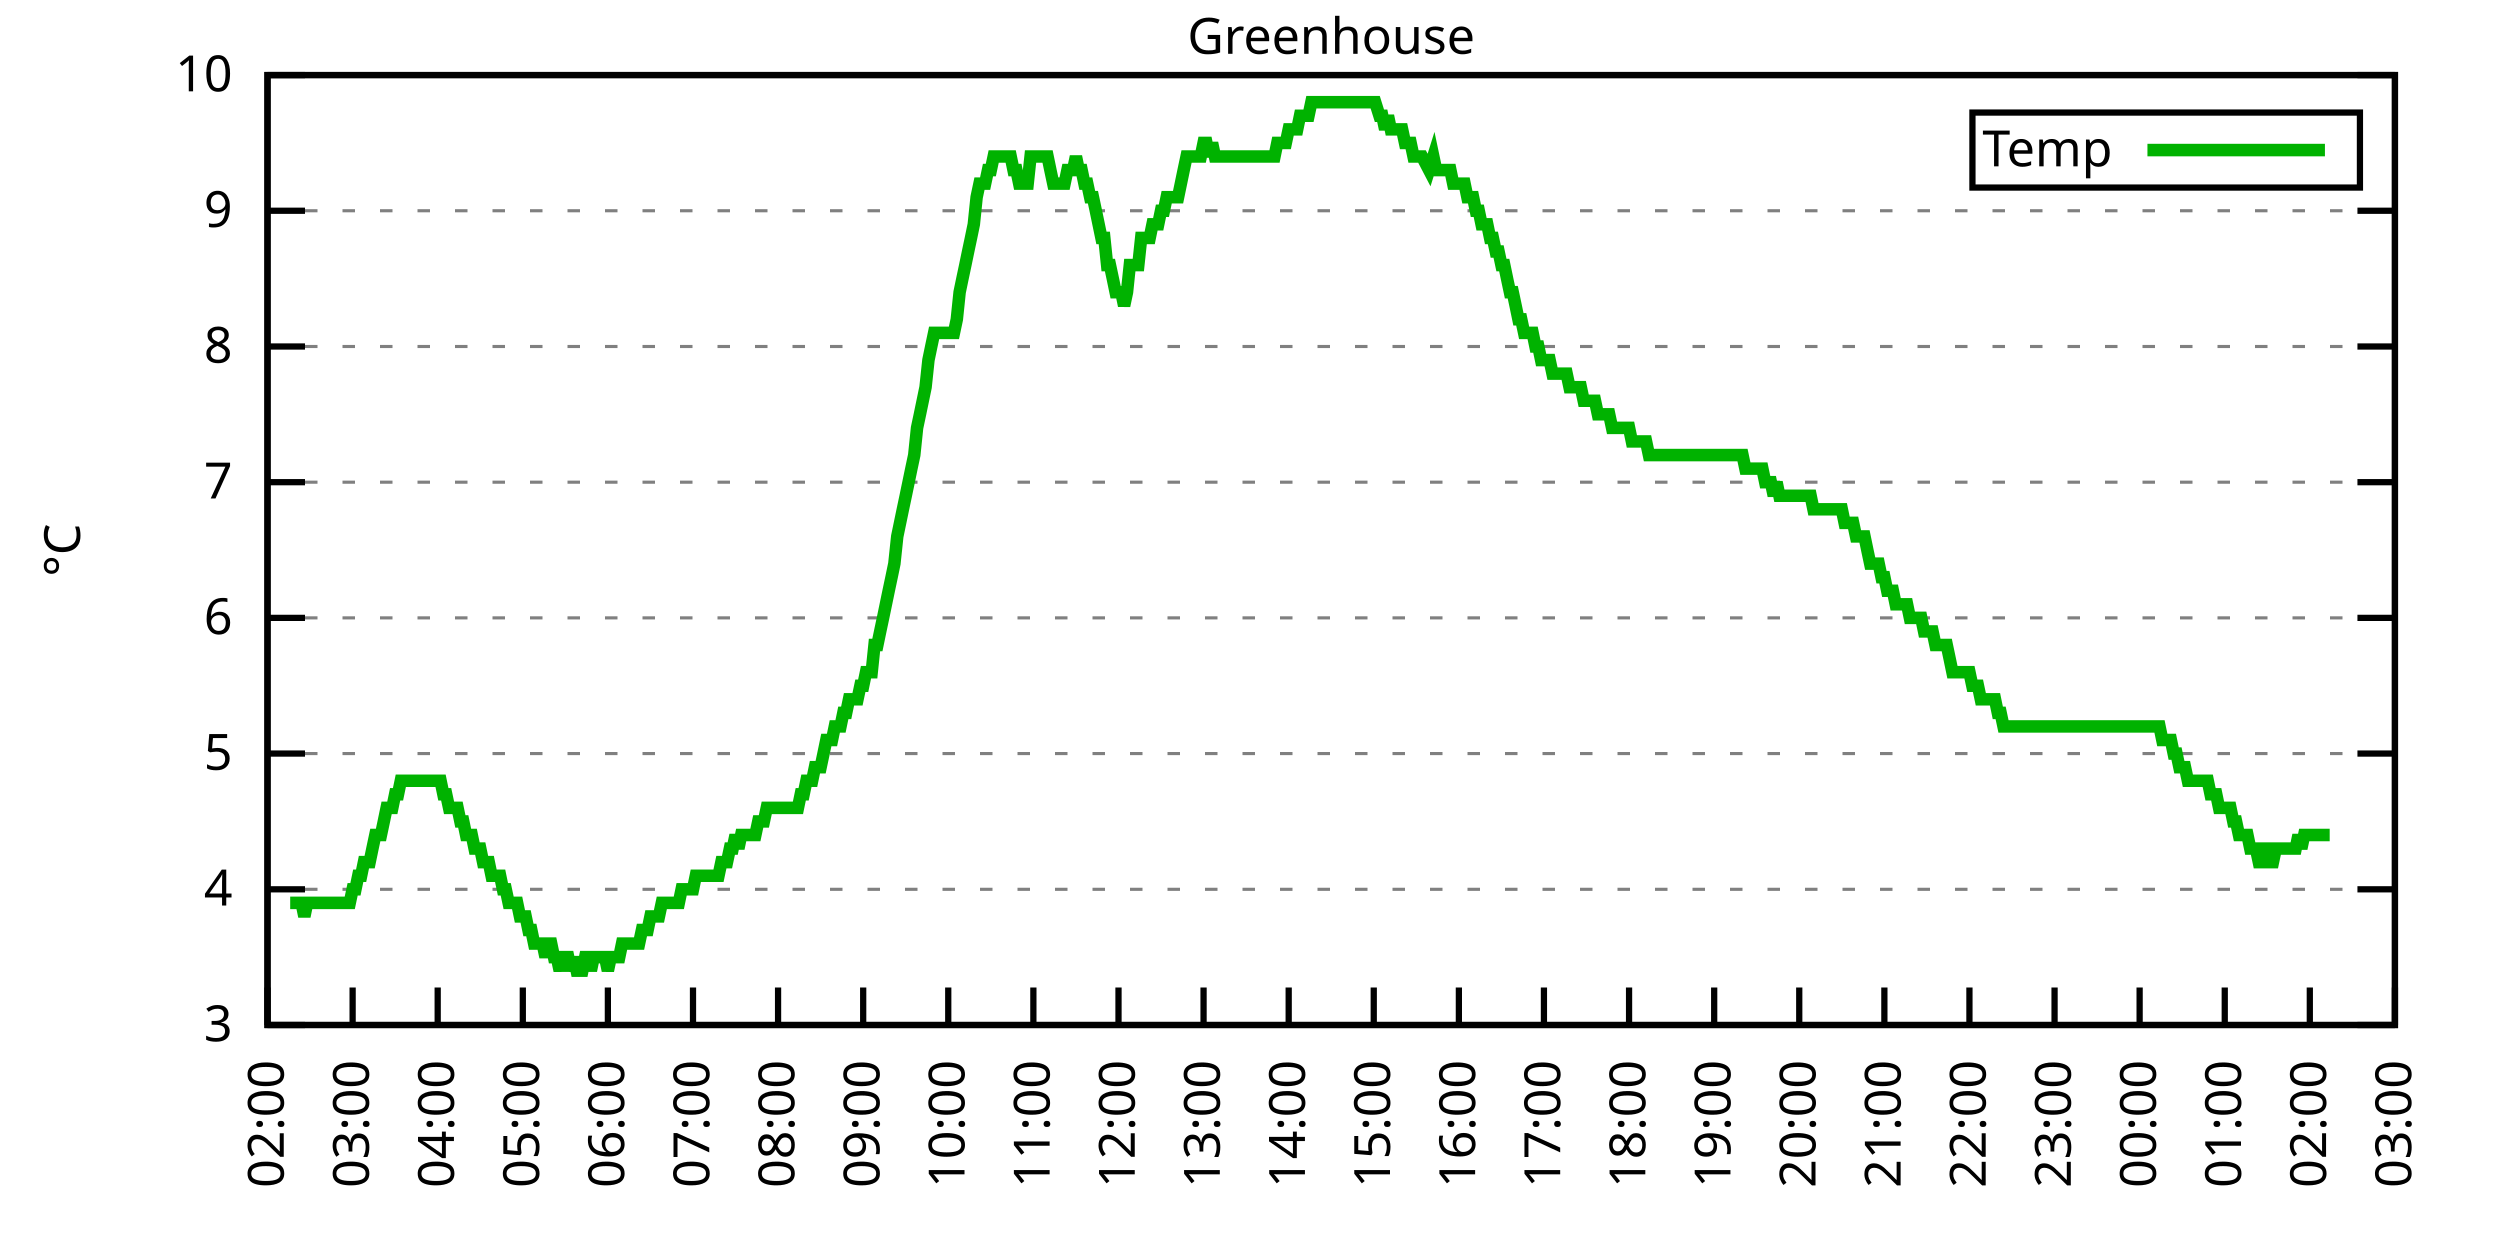
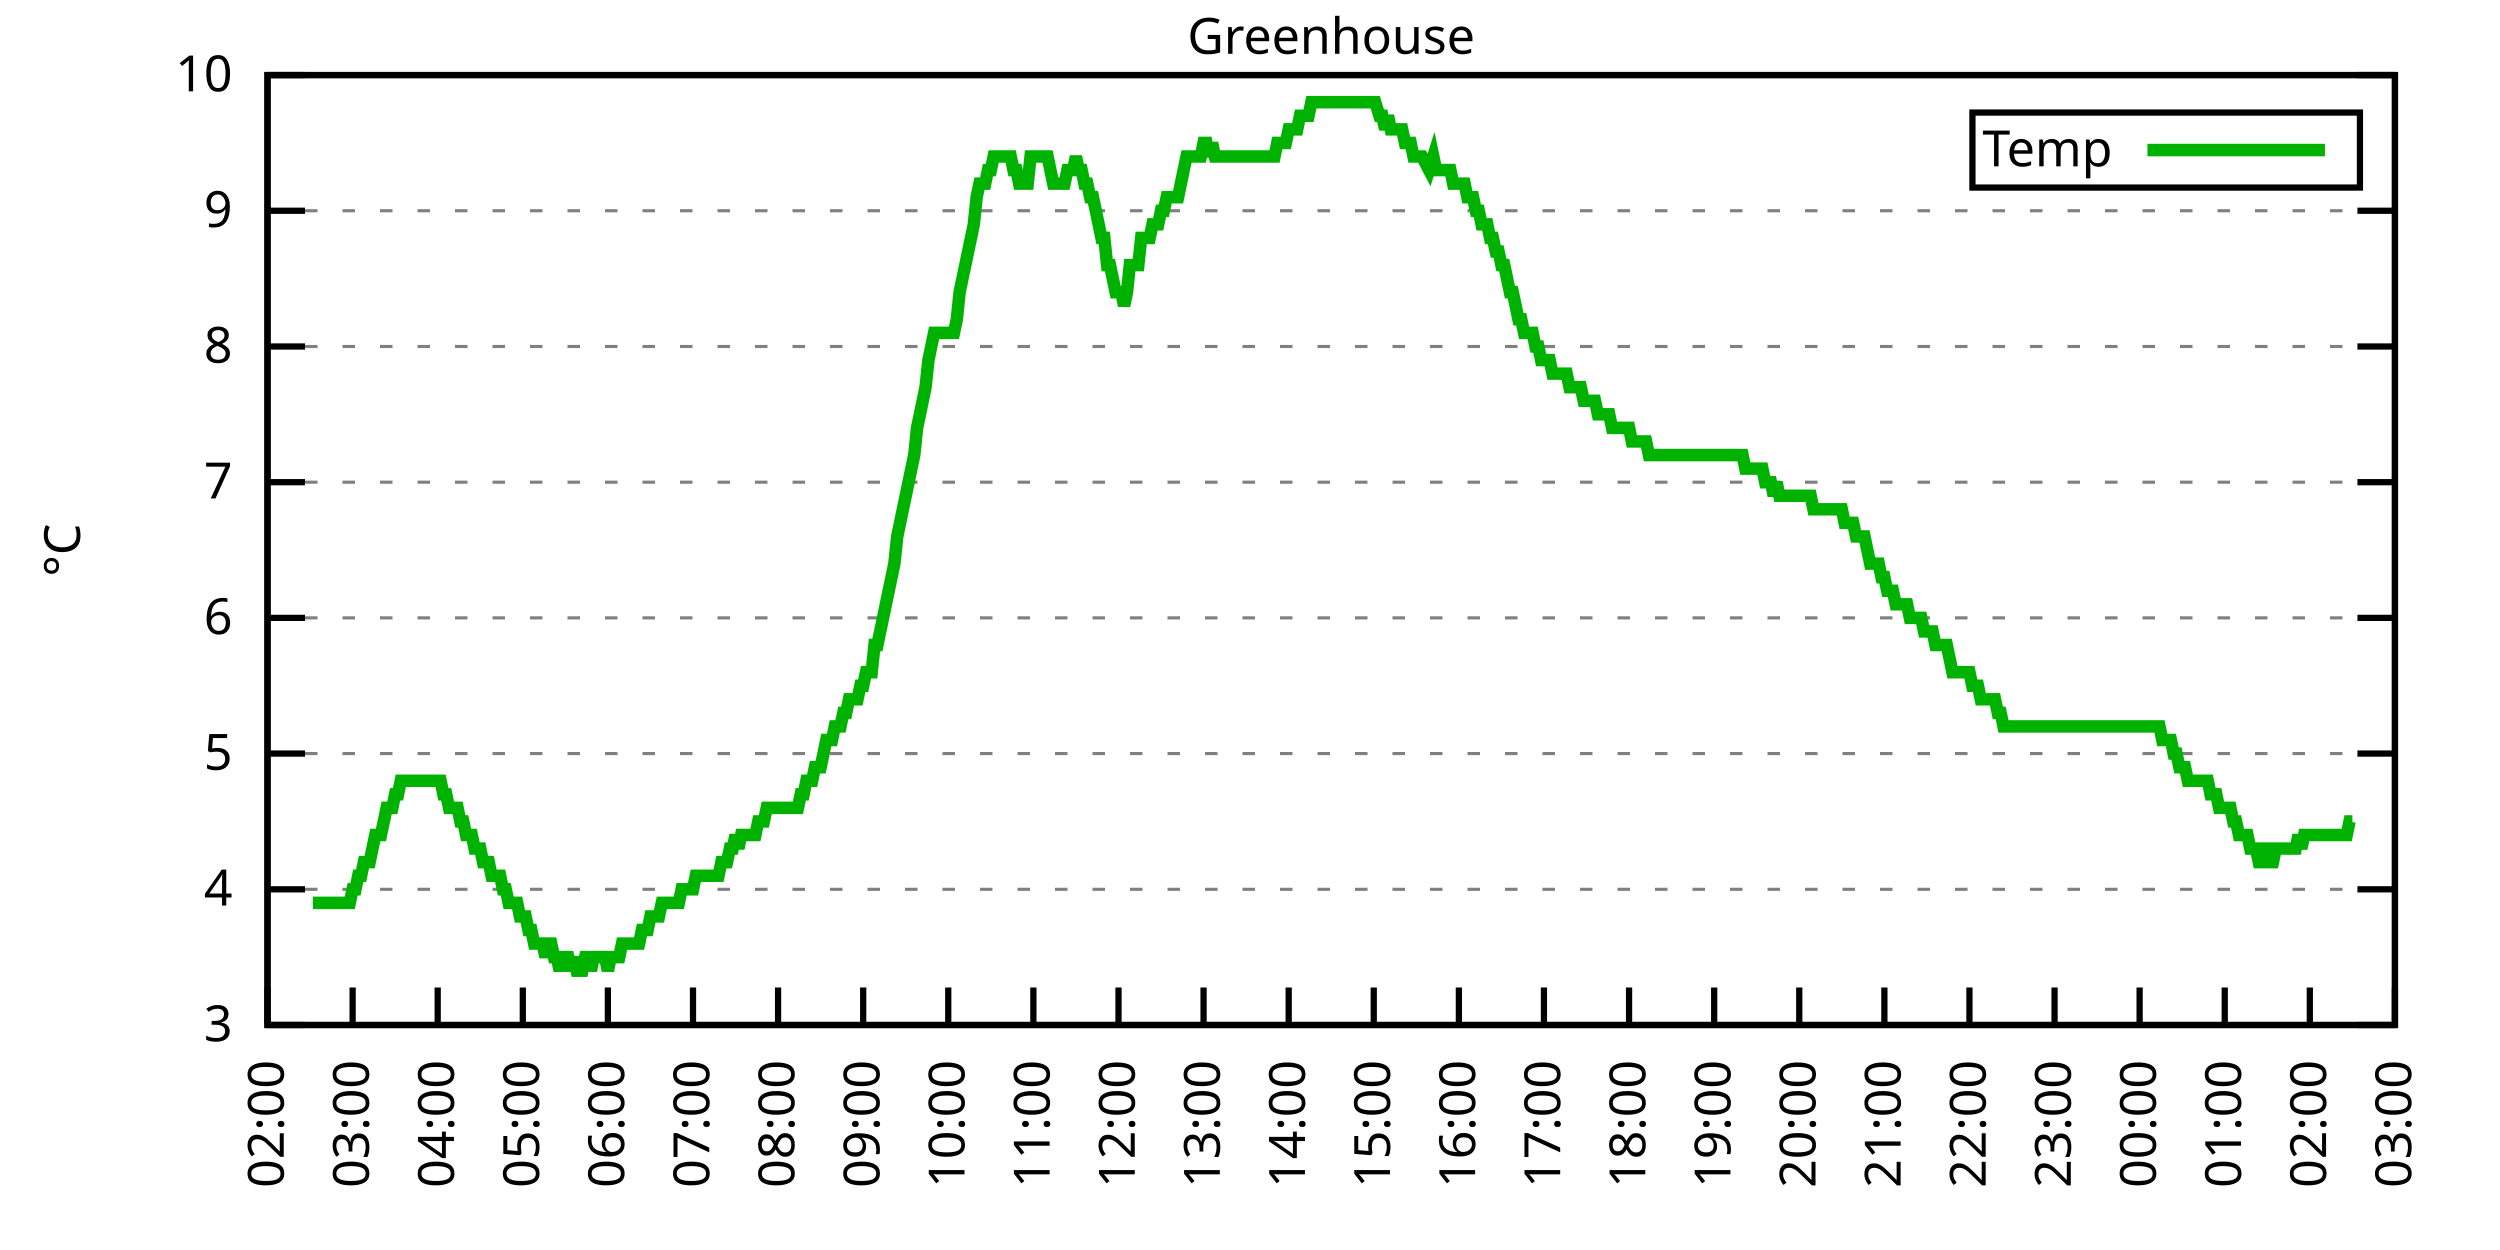
<svg xmlns="http://www.w3.org/2000/svg" xmlns:xlink="http://www.w3.org/1999/xlink" width="400" height="200" viewBox="0 0 400 200">
  <g id="gnuplot_canvas">
    <rect x="0" y="0" width="400" height="200" fill="none" />
    <defs>
      <circle id="gpDot" r="0.5" stroke-width="0.5" stroke="currentColor" />
      <path id="gpPt0" stroke-width="0.333" stroke="currentColor" d="M-1,0 h2 M0,-1 v2" />
      <path id="gpPt1" stroke-width="0.333" stroke="currentColor" d="M-1,-1 L1,1 M1,-1 L-1,1" />
      <path id="gpPt2" stroke-width="0.333" stroke="currentColor" d="M-1,0 L1,0 M0,-1 L0,1 M-1,-1 L1,1 M-1,1 L1,-1" />
      <rect id="gpPt3" stroke-width="0.333" stroke="currentColor" x="-1" y="-1" width="2" height="2" />
      <rect id="gpPt4" stroke-width="0.333" stroke="currentColor" fill="currentColor" x="-1" y="-1" width="2" height="2" />
      <circle id="gpPt5" stroke-width="0.333" stroke="currentColor" cx="0" cy="0" r="1" />
      <use xlink:href="#gpPt5" id="gpPt6" fill="currentColor" stroke="none" />
      <path id="gpPt7" stroke-width="0.333" stroke="currentColor" d="M0,-1.33 L-1.33,0.67 L1.33,0.67 z" />
      <use xlink:href="#gpPt7" id="gpPt8" fill="currentColor" stroke="none" />
      <use xlink:href="#gpPt7" id="gpPt9" stroke="currentColor" transform="rotate(180)" />
      <use xlink:href="#gpPt9" id="gpPt10" fill="currentColor" stroke="none" />
      <use xlink:href="#gpPt3" id="gpPt11" stroke="currentColor" transform="rotate(45)" />
      <use xlink:href="#gpPt11" id="gpPt12" fill="currentColor" stroke="none" />
      <path id="gpPt13" stroke-width="0.333" stroke="currentColor" d="M0,1.330 L1.265,0.411 L0.782,-1.067 L-0.782,-1.076 L-1.265,0.411 z" />
      <use xlink:href="#gpPt13" id="gpPt14" fill="currentColor" stroke="none" />
      <filter id="textbox" filterUnits="objectBoundingBox" x="0" y="0" height="1" width="1">
        <feFlood flood-color="white" flood-opacity="1" result="bgnd" />
        <feComposite in="SourceGraphic" in2="bgnd" operator="atop" />
      </filter>
      <filter id="greybox" filterUnits="objectBoundingBox" x="0" y="0" height="1" width="1">
        <feFlood flood-color="lightgrey" flood-opacity="1" result="grey" />
        <feComposite in="SourceGraphic" in2="grey" operator="atop" />
      </filter>
    </defs>
    <g fill="none" color="white" stroke="currentColor" stroke-width="1.00" stroke-linecap="butt" stroke-linejoin="miter">
</g>
    <g fill="none" color="black" stroke="currentColor" stroke-width="1.00" stroke-linecap="butt" stroke-linejoin="miter">
      <g stroke="none" shape-rendering="crispEdges">
        <polygon fill="rgb(255, 255, 255)" points="42.80,164.00 383.18,164.00 383.18,12.02 42.80,12.02 " />
      </g>
    </g>
    <g fill="none" color="black" stroke="currentColor" stroke-width="1.00" stroke-linecap="butt" stroke-linejoin="miter">
</g>
    <g fill="none" color="black" stroke="black" stroke-width="0.50" stroke-linecap="butt" stroke-linejoin="miter">
</g>
    <g fill="none" color="gray" stroke="currentColor" stroke-width="0.50" stroke-linecap="butt" stroke-linejoin="miter">
      <path stroke="gray" stroke-dasharray="2,4" class="gridline" d="M42.80,164.00 L383.19,164.00  " />
    </g>
    <g fill="none" color="gray" stroke="gray" stroke-width="1.00" stroke-linecap="butt" stroke-linejoin="miter">
</g>
    <g fill="none" color="black" stroke="currentColor" stroke-width="1.00" stroke-linecap="butt" stroke-linejoin="miter">
      <path stroke="black" d="M42.80,164.00 L48.80,164.00 M383.19,164.00 L377.19,164.00  " />
      <g transform="translate(37.20,166.60)" stroke="none" fill="black" font-family="Sans" font-size="8.00" text-anchor="end">
        <text>
          <tspan font-family="Sans"> 3</tspan>
        </text>
      </g>
    </g>
    <g fill="none" color="black" stroke="currentColor" stroke-width="1.00" stroke-linecap="butt" stroke-linejoin="miter">
</g>
    <g fill="none" color="black" stroke="black" stroke-width="0.50" stroke-linecap="butt" stroke-linejoin="miter">
</g>
    <g fill="none" color="gray" stroke="currentColor" stroke-width="0.50" stroke-linecap="butt" stroke-linejoin="miter">
      <path stroke="gray" stroke-dasharray="2,4" class="gridline" d="M42.80,142.29 L383.19,142.29  " />
    </g>
    <g fill="none" color="gray" stroke="gray" stroke-width="1.00" stroke-linecap="butt" stroke-linejoin="miter">
</g>
    <g fill="none" color="black" stroke="currentColor" stroke-width="1.00" stroke-linecap="butt" stroke-linejoin="miter">
      <path stroke="black" d="M42.80,142.29 L48.80,142.29 M383.19,142.29 L377.19,142.29  " />
      <g transform="translate(37.20,144.89)" stroke="none" fill="black" font-family="Sans" font-size="8.00" text-anchor="end">
        <text>
          <tspan font-family="Sans"> 4</tspan>
        </text>
      </g>
    </g>
    <g fill="none" color="black" stroke="currentColor" stroke-width="1.00" stroke-linecap="butt" stroke-linejoin="miter">
</g>
    <g fill="none" color="black" stroke="black" stroke-width="0.50" stroke-linecap="butt" stroke-linejoin="miter">
</g>
    <g fill="none" color="gray" stroke="currentColor" stroke-width="0.50" stroke-linecap="butt" stroke-linejoin="miter">
      <path stroke="gray" stroke-dasharray="2,4" class="gridline" d="M42.80,120.57 L383.19,120.57  " />
    </g>
    <g fill="none" color="gray" stroke="gray" stroke-width="1.00" stroke-linecap="butt" stroke-linejoin="miter">
</g>
    <g fill="none" color="black" stroke="currentColor" stroke-width="1.00" stroke-linecap="butt" stroke-linejoin="miter">
      <path stroke="black" d="M42.80,120.57 L48.80,120.57 M383.19,120.57 L377.19,120.57  " />
      <g transform="translate(37.20,123.17)" stroke="none" fill="black" font-family="Sans" font-size="8.00" text-anchor="end">
        <text>
          <tspan font-family="Sans"> 5</tspan>
        </text>
      </g>
    </g>
    <g fill="none" color="black" stroke="currentColor" stroke-width="1.00" stroke-linecap="butt" stroke-linejoin="miter">
</g>
    <g fill="none" color="black" stroke="black" stroke-width="0.50" stroke-linecap="butt" stroke-linejoin="miter">
</g>
    <g fill="none" color="gray" stroke="currentColor" stroke-width="0.50" stroke-linecap="butt" stroke-linejoin="miter">
      <path stroke="gray" stroke-dasharray="2,4" class="gridline" d="M42.80,98.86 L383.19,98.86  " />
    </g>
    <g fill="none" color="gray" stroke="gray" stroke-width="1.00" stroke-linecap="butt" stroke-linejoin="miter">
</g>
    <g fill="none" color="black" stroke="currentColor" stroke-width="1.00" stroke-linecap="butt" stroke-linejoin="miter">
      <path stroke="black" d="M42.80,98.86 L48.80,98.86 M383.19,98.86 L377.19,98.86  " />
      <g transform="translate(37.20,101.46)" stroke="none" fill="black" font-family="Sans" font-size="8.00" text-anchor="end">
        <text>
          <tspan font-family="Sans"> 6</tspan>
        </text>
      </g>
    </g>
    <g fill="none" color="black" stroke="currentColor" stroke-width="1.00" stroke-linecap="butt" stroke-linejoin="miter">
</g>
    <g fill="none" color="black" stroke="black" stroke-width="0.50" stroke-linecap="butt" stroke-linejoin="miter">
</g>
    <g fill="none" color="gray" stroke="currentColor" stroke-width="0.50" stroke-linecap="butt" stroke-linejoin="miter">
      <path stroke="gray" stroke-dasharray="2,4" class="gridline" d="M42.80,77.15 L383.19,77.15  " />
    </g>
    <g fill="none" color="gray" stroke="gray" stroke-width="1.00" stroke-linecap="butt" stroke-linejoin="miter">
</g>
    <g fill="none" color="black" stroke="currentColor" stroke-width="1.00" stroke-linecap="butt" stroke-linejoin="miter">
      <path stroke="black" d="M42.80,77.15 L48.80,77.15 M383.19,77.15 L377.19,77.15  " />
      <g transform="translate(37.20,79.75)" stroke="none" fill="black" font-family="Sans" font-size="8.00" text-anchor="end">
        <text>
          <tspan font-family="Sans"> 7</tspan>
        </text>
      </g>
    </g>
    <g fill="none" color="black" stroke="currentColor" stroke-width="1.00" stroke-linecap="butt" stroke-linejoin="miter">
</g>
    <g fill="none" color="black" stroke="black" stroke-width="0.50" stroke-linecap="butt" stroke-linejoin="miter">
</g>
    <g fill="none" color="gray" stroke="currentColor" stroke-width="0.50" stroke-linecap="butt" stroke-linejoin="miter">
      <path stroke="gray" stroke-dasharray="2,4" class="gridline" d="M42.80,55.44 L383.19,55.44  " />
    </g>
    <g fill="none" color="gray" stroke="gray" stroke-width="1.00" stroke-linecap="butt" stroke-linejoin="miter">
</g>
    <g fill="none" color="black" stroke="currentColor" stroke-width="1.00" stroke-linecap="butt" stroke-linejoin="miter">
      <path stroke="black" d="M42.80,55.44 L48.80,55.44 M383.19,55.44 L377.19,55.44  " />
      <g transform="translate(37.20,58.04)" stroke="none" fill="black" font-family="Sans" font-size="8.00" text-anchor="end">
        <text>
          <tspan font-family="Sans"> 8</tspan>
        </text>
      </g>
    </g>
    <g fill="none" color="black" stroke="currentColor" stroke-width="1.00" stroke-linecap="butt" stroke-linejoin="miter">
</g>
    <g fill="none" color="black" stroke="black" stroke-width="0.50" stroke-linecap="butt" stroke-linejoin="miter">
</g>
    <g fill="none" color="gray" stroke="currentColor" stroke-width="0.50" stroke-linecap="butt" stroke-linejoin="miter">
      <path stroke="gray" stroke-dasharray="2,4" class="gridline" d="M42.80,33.72 L383.19,33.72  " />
    </g>
    <g fill="none" color="gray" stroke="gray" stroke-width="1.00" stroke-linecap="butt" stroke-linejoin="miter">
</g>
    <g fill="none" color="black" stroke="currentColor" stroke-width="1.00" stroke-linecap="butt" stroke-linejoin="miter">
      <path stroke="black" d="M42.80,33.72 L48.80,33.72 M383.19,33.72 L377.19,33.72  " />
      <g transform="translate(37.20,36.32)" stroke="none" fill="black" font-family="Sans" font-size="8.00" text-anchor="end">
        <text>
          <tspan font-family="Sans"> 9</tspan>
        </text>
      </g>
    </g>
    <g fill="none" color="black" stroke="currentColor" stroke-width="1.00" stroke-linecap="butt" stroke-linejoin="miter">
</g>
    <g fill="none" color="black" stroke="black" stroke-width="0.50" stroke-linecap="butt" stroke-linejoin="miter">
</g>
    <g fill="none" color="gray" stroke="currentColor" stroke-width="0.50" stroke-linecap="butt" stroke-linejoin="miter">
      <path stroke="gray" stroke-dasharray="2,4" class="gridline" d="M42.80,12.01 L383.19,12.01  " />
    </g>
    <g fill="none" color="gray" stroke="gray" stroke-width="1.00" stroke-linecap="butt" stroke-linejoin="miter">
</g>
    <g fill="none" color="black" stroke="currentColor" stroke-width="1.00" stroke-linecap="butt" stroke-linejoin="miter">
      <path stroke="black" d="M42.80,12.01 L48.80,12.01 M383.19,12.01 L377.19,12.01  " />
      <g transform="translate(37.20,14.61)" stroke="none" fill="black" font-family="Sans" font-size="8.00" text-anchor="end">
        <text>
          <tspan font-family="Sans"> 10</tspan>
        </text>
      </g>
    </g>
    <g fill="none" color="black" stroke="currentColor" stroke-width="1.00" stroke-linecap="butt" stroke-linejoin="miter">
      <path stroke="black" d="M42.80,164.00 L42.80,158.00  " />
      <g transform="translate(45.40,169.60) rotate(270.00)" stroke="none" fill="black" font-family="Sans" font-size="8.00" text-anchor="end">
        <text>
          <tspan font-family="Sans">02:00</tspan>
        </text>
      </g>
    </g>
    <g fill="none" color="black" stroke="currentColor" stroke-width="1.00" stroke-linecap="butt" stroke-linejoin="miter">
      <path stroke="black" d="M56.42,164.00 L56.42,158.00  " />
      <g transform="translate(59.02,169.60) rotate(270.00)" stroke="none" fill="black" font-family="Sans" font-size="8.00" text-anchor="end">
        <text>
          <tspan font-family="Sans">03:00</tspan>
        </text>
      </g>
    </g>
    <g fill="none" color="black" stroke="currentColor" stroke-width="1.00" stroke-linecap="butt" stroke-linejoin="miter">
      <path stroke="black" d="M70.03,164.00 L70.03,158.00  " />
      <g transform="translate(72.63,169.60) rotate(270.00)" stroke="none" fill="black" font-family="Sans" font-size="8.00" text-anchor="end">
        <text>
          <tspan font-family="Sans">04:00</tspan>
        </text>
      </g>
    </g>
    <g fill="none" color="black" stroke="currentColor" stroke-width="1.00" stroke-linecap="butt" stroke-linejoin="miter">
      <path stroke="black" d="M83.65,164.00 L83.65,158.00  " />
      <g transform="translate(86.25,169.60) rotate(270.00)" stroke="none" fill="black" font-family="Sans" font-size="8.00" text-anchor="end">
        <text>
          <tspan font-family="Sans">05:00</tspan>
        </text>
      </g>
    </g>
    <g fill="none" color="black" stroke="currentColor" stroke-width="1.00" stroke-linecap="butt" stroke-linejoin="miter">
      <path stroke="black" d="M97.26,164.00 L97.26,158.00  " />
      <g transform="translate(99.86,169.60) rotate(270.00)" stroke="none" fill="black" font-family="Sans" font-size="8.00" text-anchor="end">
        <text>
          <tspan font-family="Sans">06:00</tspan>
        </text>
      </g>
    </g>
    <g fill="none" color="black" stroke="currentColor" stroke-width="1.00" stroke-linecap="butt" stroke-linejoin="miter">
      <path stroke="black" d="M110.88,164.00 L110.88,158.00  " />
      <g transform="translate(113.48,169.60) rotate(270.00)" stroke="none" fill="black" font-family="Sans" font-size="8.00" text-anchor="end">
        <text>
          <tspan font-family="Sans">07:00</tspan>
        </text>
      </g>
    </g>
    <g fill="none" color="black" stroke="currentColor" stroke-width="1.00" stroke-linecap="butt" stroke-linejoin="miter">
      <path stroke="black" d="M124.49,164.00 L124.49,158.00  " />
      <g transform="translate(127.09,169.60) rotate(270.00)" stroke="none" fill="black" font-family="Sans" font-size="8.00" text-anchor="end">
        <text>
          <tspan font-family="Sans">08:00</tspan>
        </text>
      </g>
    </g>
    <g fill="none" color="black" stroke="currentColor" stroke-width="1.00" stroke-linecap="butt" stroke-linejoin="miter">
      <path stroke="black" d="M138.11,164.00 L138.11,158.00  " />
      <g transform="translate(140.71,169.60) rotate(270.00)" stroke="none" fill="black" font-family="Sans" font-size="8.00" text-anchor="end">
        <text>
          <tspan font-family="Sans">09:00</tspan>
        </text>
      </g>
    </g>
    <g fill="none" color="black" stroke="currentColor" stroke-width="1.00" stroke-linecap="butt" stroke-linejoin="miter">
      <path stroke="black" d="M151.72,164.00 L151.72,158.00  " />
      <g transform="translate(154.32,169.60) rotate(270.00)" stroke="none" fill="black" font-family="Sans" font-size="8.00" text-anchor="end">
        <text>
          <tspan font-family="Sans">10:00</tspan>
        </text>
      </g>
    </g>
    <g fill="none" color="black" stroke="currentColor" stroke-width="1.00" stroke-linecap="butt" stroke-linejoin="miter">
      <path stroke="black" d="M165.34,164.00 L165.34,158.00  " />
      <g transform="translate(167.94,169.60) rotate(270.00)" stroke="none" fill="black" font-family="Sans" font-size="8.00" text-anchor="end">
        <text>
          <tspan font-family="Sans">11:00</tspan>
        </text>
      </g>
    </g>
    <g fill="none" color="black" stroke="currentColor" stroke-width="1.00" stroke-linecap="butt" stroke-linejoin="miter">
      <path stroke="black" d="M178.96,164.00 L178.96,158.00  " />
      <g transform="translate(181.56,169.60) rotate(270.00)" stroke="none" fill="black" font-family="Sans" font-size="8.00" text-anchor="end">
        <text>
          <tspan font-family="Sans">12:00</tspan>
        </text>
      </g>
    </g>
    <g fill="none" color="black" stroke="currentColor" stroke-width="1.00" stroke-linecap="butt" stroke-linejoin="miter">
      <path stroke="black" d="M192.57,164.00 L192.57,158.00  " />
      <g transform="translate(195.17,169.60) rotate(270.00)" stroke="none" fill="black" font-family="Sans" font-size="8.00" text-anchor="end">
        <text>
          <tspan font-family="Sans">13:00</tspan>
        </text>
      </g>
    </g>
    <g fill="none" color="black" stroke="currentColor" stroke-width="1.00" stroke-linecap="butt" stroke-linejoin="miter">
      <path stroke="black" d="M206.19,164.00 L206.19,158.00  " />
      <g transform="translate(208.79,169.60) rotate(270.00)" stroke="none" fill="black" font-family="Sans" font-size="8.00" text-anchor="end">
        <text>
          <tspan font-family="Sans">14:00</tspan>
        </text>
      </g>
    </g>
    <g fill="none" color="black" stroke="currentColor" stroke-width="1.00" stroke-linecap="butt" stroke-linejoin="miter">
      <path stroke="black" d="M219.80,164.00 L219.80,158.00  " />
      <g transform="translate(222.40,169.60) rotate(270.00)" stroke="none" fill="black" font-family="Sans" font-size="8.00" text-anchor="end">
        <text>
          <tspan font-family="Sans">15:00</tspan>
        </text>
      </g>
    </g>
    <g fill="none" color="black" stroke="currentColor" stroke-width="1.00" stroke-linecap="butt" stroke-linejoin="miter">
      <path stroke="black" d="M233.42,164.00 L233.42,158.00  " />
      <g transform="translate(236.02,169.60) rotate(270.00)" stroke="none" fill="black" font-family="Sans" font-size="8.00" text-anchor="end">
        <text>
          <tspan font-family="Sans">16:00</tspan>
        </text>
      </g>
    </g>
    <g fill="none" color="black" stroke="currentColor" stroke-width="1.00" stroke-linecap="butt" stroke-linejoin="miter">
      <path stroke="black" d="M247.03,164.00 L247.03,158.00  " />
      <g transform="translate(249.63,169.60) rotate(270.00)" stroke="none" fill="black" font-family="Sans" font-size="8.00" text-anchor="end">
        <text>
          <tspan font-family="Sans">17:00</tspan>
        </text>
      </g>
    </g>
    <g fill="none" color="black" stroke="currentColor" stroke-width="1.00" stroke-linecap="butt" stroke-linejoin="miter">
      <path stroke="black" d="M260.65,164.00 L260.65,158.00  " />
      <g transform="translate(263.25,169.60) rotate(270.00)" stroke="none" fill="black" font-family="Sans" font-size="8.00" text-anchor="end">
        <text>
          <tspan font-family="Sans">18:00</tspan>
        </text>
      </g>
    </g>
    <g fill="none" color="black" stroke="currentColor" stroke-width="1.00" stroke-linecap="butt" stroke-linejoin="miter">
      <path stroke="black" d="M274.27,164.00 L274.27,158.00  " />
      <g transform="translate(276.87,169.60) rotate(270.00)" stroke="none" fill="black" font-family="Sans" font-size="8.00" text-anchor="end">
        <text>
          <tspan font-family="Sans">19:00</tspan>
        </text>
      </g>
    </g>
    <g fill="none" color="black" stroke="currentColor" stroke-width="1.00" stroke-linecap="butt" stroke-linejoin="miter">
      <path stroke="black" d="M287.88,164.00 L287.88,158.00  " />
      <g transform="translate(290.48,169.60) rotate(270.00)" stroke="none" fill="black" font-family="Sans" font-size="8.00" text-anchor="end">
        <text>
          <tspan font-family="Sans">20:00</tspan>
        </text>
      </g>
    </g>
    <g fill="none" color="black" stroke="currentColor" stroke-width="1.00" stroke-linecap="butt" stroke-linejoin="miter">
      <path stroke="black" d="M301.50,164.00 L301.50,158.00  " />
      <g transform="translate(304.10,169.60) rotate(270.00)" stroke="none" fill="black" font-family="Sans" font-size="8.00" text-anchor="end">
        <text>
          <tspan font-family="Sans">21:00</tspan>
        </text>
      </g>
    </g>
    <g fill="none" color="black" stroke="currentColor" stroke-width="1.00" stroke-linecap="butt" stroke-linejoin="miter">
      <path stroke="black" d="M315.11,164.00 L315.11,158.00  " />
      <g transform="translate(317.71,169.60) rotate(270.00)" stroke="none" fill="black" font-family="Sans" font-size="8.00" text-anchor="end">
        <text>
          <tspan font-family="Sans">22:00</tspan>
        </text>
      </g>
    </g>
    <g fill="none" color="black" stroke="currentColor" stroke-width="1.00" stroke-linecap="butt" stroke-linejoin="miter">
      <path stroke="black" d="M328.73,164.00 L328.73,158.00  " />
      <g transform="translate(331.33,169.60) rotate(270.00)" stroke="none" fill="black" font-family="Sans" font-size="8.00" text-anchor="end">
        <text>
          <tspan font-family="Sans">23:00</tspan>
        </text>
      </g>
    </g>
    <g fill="none" color="black" stroke="currentColor" stroke-width="1.00" stroke-linecap="butt" stroke-linejoin="miter">
      <path stroke="black" d="M342.34,164.00 L342.34,158.00  " />
      <g transform="translate(344.94,169.60) rotate(270.00)" stroke="none" fill="black" font-family="Sans" font-size="8.00" text-anchor="end">
        <text>
          <tspan font-family="Sans">00:00</tspan>
        </text>
      </g>
    </g>
    <g fill="none" color="black" stroke="currentColor" stroke-width="1.00" stroke-linecap="butt" stroke-linejoin="miter">
      <path stroke="black" d="M355.96,164.00 L355.96,158.00  " />
      <g transform="translate(358.56,169.60) rotate(270.00)" stroke="none" fill="black" font-family="Sans" font-size="8.00" text-anchor="end">
        <text>
          <tspan font-family="Sans">01:00</tspan>
        </text>
      </g>
    </g>
    <g fill="none" color="black" stroke="currentColor" stroke-width="1.00" stroke-linecap="butt" stroke-linejoin="miter">
      <path stroke="black" d="M369.57,164.00 L369.57,158.00  " />
      <g transform="translate(372.17,169.60) rotate(270.00)" stroke="none" fill="black" font-family="Sans" font-size="8.00" text-anchor="end">
        <text>
          <tspan font-family="Sans">02:00</tspan>
        </text>
      </g>
    </g>
    <g fill="none" color="black" stroke="currentColor" stroke-width="1.00" stroke-linecap="butt" stroke-linejoin="miter">
      <path stroke="black" d="M383.19,164.00 L383.19,158.00  " />
      <g transform="translate(385.79,169.60) rotate(270.00)" stroke="none" fill="black" font-family="Sans" font-size="8.00" text-anchor="end">
        <text>
          <tspan font-family="Sans">03:00</tspan>
        </text>
      </g>
    </g>
    <g fill="none" color="black" stroke="currentColor" stroke-width="1.00" stroke-linecap="butt" stroke-linejoin="miter">
</g>
    <g fill="none" color="black" stroke="currentColor" stroke-width="1.00" stroke-linecap="butt" stroke-linejoin="miter">
      <path stroke="black" d="M42.80,12.01 L42.80,164.00 L383.19,164.00 L383.19,12.01 L42.80,12.01 Z  " />
    </g>
    <g fill="none" color="black" stroke="currentColor" stroke-width="1.00" stroke-linecap="butt" stroke-linejoin="miter">
</g>
    <g fill="none" color="black" stroke="currentColor" stroke-width="1.00" stroke-linecap="butt" stroke-linejoin="miter">
      <path stroke="black" d="M315.59,30.01 L315.59,18.01 L377.59,18.01 L377.59,30.01 L315.59,30.01 Z  " />
    </g>
    <g id="Greenhouse_plot_1">
      <g fill="none" color="white" stroke="black" stroke-width="2.00" stroke-linecap="butt" stroke-linejoin="miter">
</g>
      <g fill="none" color="black" stroke="currentColor" stroke-width="2.00" stroke-linecap="butt" stroke-linejoin="miter">
        <g transform="translate(337.99,26.61)" stroke="none" fill="black" font-family="Sans" font-size="8.00" text-anchor="end">
          <text>
            <tspan font-family="Sans">Temp</tspan>
          </text>
        </g>
      </g>
      <g fill="none" color="black" stroke="currentColor" stroke-width="2.00" stroke-linecap="butt" stroke-linejoin="miter">
-         <path stroke="rgb(  0, 178,   0)" d="M343.59,24.01 L371.99,24.01 M46.43,144.46 L46.88,144.46 L47.34,144.46 L47.79,144.46 L48.25,144.46 L48.70,146.63   L49.15,144.46 L49.61,144.46 L50.06,144.46 L50.52,144.46 L50.97,144.46 L51.42,144.46 L51.88,144.46 L52.33,144.46   L52.78,144.46 L53.24,144.46 L53.69,144.46 L54.15,144.46 L54.60,144.46 L55.05,144.46 L55.51,144.46 L55.96,144.46   L56.42,142.29 L56.87,142.29 L57.32,140.12 L57.78,140.12 L58.23,137.94 L58.68,137.94 L59.14,137.94 L59.59,135.77   L60.05,133.60 L60.50,133.60 L60.95,133.60 L61.41,131.43 L61.86,129.26 L62.32,129.26 L62.77,129.26 L63.22,127.09   L63.68,127.09 L64.13,124.92 L64.58,124.92 L65.04,124.92 L65.49,124.92 L65.95,124.92 L66.40,124.92 L66.85,124.92   L67.31,124.92 L67.76,124.92 L68.22,124.92 L68.67,124.92 L69.12,124.92 L69.58,124.92 L70.03,124.92 L70.49,124.92   L70.94,127.09 L71.39,127.09 L71.85,129.26 L72.30,129.26 L72.75,129.26 L73.21,129.26 L73.66,131.43 L74.12,131.43   L74.57,133.60 L75.02,133.60 L75.48,133.60 L75.93,135.77 L76.39,135.77 L76.84,135.77 L77.29,137.94 L77.75,137.94   L78.20,137.94 L78.65,140.12 L79.11,140.12 L79.56,140.12 L80.02,140.12 L80.47,142.29 L80.92,142.29 L81.38,144.46   L81.83,144.46 L82.29,144.46 L82.74,144.46 L83.19,146.63 L83.65,146.63 L84.10,146.63 L84.55,148.80 L85.01,148.80   L85.46,150.97 L85.92,150.97 L86.37,150.97 L86.82,150.97 L87.28,153.14 L87.73,150.97 L88.19,150.97 L88.64,153.14   L89.09,153.14 L89.55,155.31 L90.00,153.14 L90.45,153.14 L90.91,153.14 L91.36,155.31 L91.82,153.14 L92.27,155.31   L92.72,155.31 L93.18,155.31 L93.63,153.14 L94.09,153.14 L94.54,155.31 L94.99,153.14 L95.45,153.14 L95.90,153.14   L96.35,153.14 L96.81,153.14 L97.26,155.31 L97.72,153.14 L98.17,153.14 L98.62,153.14 L99.08,153.14 L99.53,150.97   L99.99,150.97 L100.44,150.97 L100.89,150.97 L101.35,150.97 L101.80,150.97 L102.25,150.97 L102.71,148.80 L103.16,148.80   L103.62,148.80 L104.07,146.63 L104.52,146.63 L104.98,146.63 L105.43,146.63 L105.89,144.46 L106.34,144.46 L106.79,144.46   L107.25,144.46 L107.70,144.46 L108.15,144.46 L108.61,144.46 L109.06,142.29 L109.52,142.29 L109.97,142.29 L110.42,142.29   L110.88,142.29 L111.33,140.12 L111.79,140.12 L112.24,140.12 L112.69,140.12 L113.15,140.12 L113.60,140.12 L114.05,140.12   L114.51,140.12 L114.96,140.12 L115.42,137.94 L115.87,137.94 L116.32,137.94 L116.78,135.77 L117.23,135.77 L117.69,133.60   L118.14,135.77 L118.59,133.60 L119.05,133.60 L119.50,133.60 L119.96,133.60 L120.41,133.60 L120.86,133.60 L121.32,131.43   L121.77,131.43 L122.22,131.43 L122.68,129.26 L123.13,129.26 L123.59,129.26 L124.04,129.26 L124.49,129.26 L124.95,129.26   L125.40,129.26 L125.86,129.26 L126.31,129.26 L126.76,129.26 L127.22,129.26 L127.67,129.26 L128.12,127.09 L128.58,127.09   L129.03,124.92 L129.49,124.92 L129.94,124.92 L130.39,122.75 L130.85,122.75 L131.30,122.75 L131.76,120.57 L132.21,118.40   L132.66,118.40 L133.12,118.40 L133.57,116.23 L134.02,116.23 L134.48,116.23 L134.93,114.06 L135.39,114.06 L135.84,111.89   L136.29,111.89 L136.75,111.89 L137.20,111.89 L137.66,109.72 L138.11,109.72 L138.56,107.55 L139.02,107.55 L139.47,107.55   L139.92,103.20 L140.38,103.20 L140.83,101.03 L141.29,98.86 L141.74,96.69 L142.19,94.52 L142.65,92.35 L143.10,90.18   L143.56,85.83 L144.01,83.66 L144.46,81.49 L144.92,79.32 L145.37,77.15 L145.82,74.98 L146.28,72.81 L146.73,68.46   L147.19,66.29 L147.64,64.12 L148.09,61.95 L148.55,57.61 L149.00,55.44 L149.46,53.26 L149.91,53.26 L150.36,53.26   L150.82,53.26 L151.27,53.26 L151.72,53.26 L152.18,53.26 L152.63,53.26 L153.09,51.09 L153.54,46.75 L153.99,44.58   L154.45,42.41 L154.90,40.24 L155.36,38.07 L155.81,35.89 L156.26,31.55 L156.72,29.38 L157.17,29.38 L157.62,29.38   L158.08,27.21 L158.53,27.21 L158.99,25.04 L159.44,25.04 L159.89,25.04 L160.35,25.04 L160.80,25.04 L161.26,25.04   L161.71,25.04 L162.16,27.21 L162.62,27.21 L163.07,29.38 L163.52,29.38 L163.98,29.38 L164.43,29.38 L164.89,25.04   L165.34,25.04 L165.79,25.04 L166.25,25.04 L166.70,25.04 L167.16,25.04 L167.61,25.04 L168.06,27.21 L168.52,29.38   L168.97,29.38 L169.43,29.38 L169.88,29.38 L170.33,29.38 L170.79,27.21 L171.24,27.21 L171.69,27.21 L172.15,25.04   L172.60,27.21 L173.06,27.21 L173.51,29.38 L173.96,29.38 L174.42,31.55 L174.87,31.55 L175.33,33.72 L175.78,35.89   L176.23,38.07 L176.69,38.07 L177.14,42.41 L177.59,42.41 L178.05,44.58 L178.50,46.75 L178.96,46.75 L179.41,46.75   L179.86,48.92 L180.32,46.75 L180.77,42.41 L181.23,42.41 L181.68,42.41 L182.13,42.41 L182.59,38.07 L183.04,38.07   L183.49,38.07 L183.95,38.07 L184.40,35.89 L184.86,35.89 L185.31,35.89 L185.76,33.72 L186.22,33.72 L186.67,31.55   L187.13,31.55 L187.58,31.55 L188.03,31.55 L188.49,31.55 L188.94,29.38 L189.39,27.21 L189.85,25.04 L190.30,25.04   L190.76,25.04 L191.21,25.04 L191.66,25.04 L192.12,25.04 L192.57,22.87 L193.03,22.87 L193.48,25.04 L193.93,22.87   L194.39,25.04 L194.84,25.04 L195.29,25.04 L195.75,25.04 L196.20,25.04 L196.66,25.04 L197.11,25.04 L197.56,25.04   L198.02,25.04 L198.47,25.04 L198.93,25.04 L199.38,25.04 L199.83,25.04 L200.29,25.04 L200.74,25.04 L201.19,25.04   L201.65,25.04 L202.10,25.04 L202.56,25.04 L203.01,25.04 L203.46,25.04 L203.92,25.04 L204.37,22.87 L204.83,22.87   L205.28,22.87 L205.73,22.87 L206.19,20.70 L206.64,20.70 L207.09,20.70 L207.55,20.70 L208.00,18.52 L208.46,18.52   L208.91,18.52 L209.36,18.52 L209.82,16.35 L210.27,16.35 L210.73,16.35 L211.18,16.35 L211.63,16.35 L212.09,16.35   L212.54,16.35 L213.00,16.35 L213.45,16.35 L213.90,16.35 L214.36,16.35 L214.81,16.35 L215.26,16.35 L216.17,16.35   L216.63,16.35 L217.08,16.35 L217.53,16.35 L219.35,16.35 L220.03,16.35 L220.71,18.52 L221.16,18.52 L221.62,20.70   L222.07,18.52 L222.53,20.70 L222.98,20.70 L223.43,20.70 L223.89,20.70 L224.34,20.70 L224.80,22.87 L225.25,22.87   L225.70,22.87 L226.16,25.04 L226.61,25.04 L227.06,25.04 L227.52,25.04 L228.65,27.21 L229.33,25.04 L229.79,27.21   L230.24,27.21 L230.70,27.21 L231.15,27.21 L231.60,27.21 L232.06,27.21 L232.51,29.38 L232.96,29.38 L233.42,29.38   L233.87,29.38 L234.33,29.38 L234.78,31.55 L235.23,31.55 L235.69,31.55 L236.14,33.72 L236.60,33.72 L237.05,35.89   L237.50,35.89 L237.96,35.89 L238.41,38.07 L238.86,38.07 L239.32,40.24 L239.77,40.24 L240.23,42.41 L240.68,42.41   L241.13,44.58 L241.59,46.75 L242.04,46.75 L242.50,48.92 L242.95,51.09 L243.40,51.09 L243.86,53.26 L244.31,53.26   L244.76,53.26 L245.22,53.26 L245.67,55.44 L246.13,55.44 L246.58,57.61 L247.03,57.61 L247.49,57.61 L247.94,57.61   L248.40,59.78 L248.85,59.78 L249.30,59.78 L249.76,59.78 L250.21,59.78 L250.66,59.78 L251.12,61.95 L251.57,61.95   L252.03,61.95 L252.48,61.95 L252.93,61.95 L253.39,64.12 L253.84,64.12 L254.30,64.12 L254.75,64.12 L255.20,64.12   L255.66,66.29 L256.11,66.29 L256.56,66.29 L257.02,66.29 L257.47,66.29 L257.93,68.46 L258.38,68.46 L258.83,68.46   L259.29,68.46 L259.74,68.46 L260.20,68.46 L260.65,68.46 L261.10,70.63 L261.56,70.63 L262.01,70.63 L262.47,70.63   L262.92,70.63 L263.37,70.63 L263.83,72.81 L264.28,72.81 L264.73,72.81 L265.19,72.81 L265.64,72.81 L266.10,72.81   L266.55,72.81 L267.00,72.81 L267.46,72.81 L267.91,72.81 L268.37,72.81 L268.82,72.81 L269.27,72.81 L269.73,72.81   L270.18,72.81 L270.63,72.81 L271.09,72.81 L271.54,72.81 L272.00,72.81 L272.45,72.81 L272.90,72.81 L273.36,72.81   L273.81,72.81 L274.27,72.81 L274.72,72.81 L275.17,72.81 L275.63,72.81 L276.08,72.81 L276.53,72.81 L276.99,72.81   L277.44,72.81 L277.90,72.81 L278.35,72.81 L278.80,72.81 L279.26,74.98 L279.71,74.98 L280.17,74.98 L280.62,74.98   L281.07,74.98 L281.53,74.98 L281.98,74.98 L282.43,77.15 L282.89,77.15 L283.34,77.15 L283.80,79.32 L284.25,77.15   L284.70,79.32 L285.16,79.32 L285.61,79.32 L286.07,79.32 L286.52,79.32 L286.97,79.32 L287.43,79.32 L287.88,79.32   L288.33,79.32 L288.79,79.32 L289.24,79.32 L289.70,79.32 L290.15,81.49 L290.60,81.49 L291.06,81.49 L291.51,81.49   L291.97,81.49 L292.42,81.49 L292.87,81.49 L293.33,81.49 L293.78,81.49 L294.23,81.49 L294.69,81.49 L295.14,83.66   L295.60,83.66 L296.05,83.66 L296.50,83.66 L296.96,85.83 L297.41,85.83 L297.87,85.83 L298.32,85.83 L298.77,88.00   L299.23,90.18 L299.68,90.18 L300.13,90.18 L300.59,90.18 L301.04,92.35 L301.50,92.35 L301.95,94.52 L302.40,94.52   L302.86,94.52 L303.31,96.69 L303.77,96.69 L304.22,96.69 L304.67,96.69 L305.13,96.69 L305.58,98.86 L306.03,98.86   L306.49,98.86 L306.94,98.86 L307.40,98.86 L307.85,101.03 L308.30,101.03 L308.76,101.03 L309.21,101.03 L309.67,103.20   L310.12,103.20 L310.57,103.20 L311.03,103.20 L311.48,103.20 L311.94,105.38 L312.39,107.55 L312.84,107.55 L313.30,107.55   L313.75,107.55 L314.20,107.55 L314.66,107.55 L315.11,107.55 L315.57,109.72 L316.02,109.72 L316.47,109.72 L316.93,111.89   L317.38,111.89 L317.84,111.89 L318.29,111.89 L318.74,111.89 L319.20,111.89 L319.65,114.06 L320.10,114.06 L320.56,116.23   L321.01,116.23 L321.47,116.23 L321.92,116.23 L322.37,116.23 L322.83,116.23 L323.28,116.23 L323.74,116.23 L324.19,116.23   L324.64,116.23 L325.10,116.23 L325.55,116.23 L326.00,116.23 L326.46,116.23 L326.91,116.23 L327.37,116.23 L327.82,116.23   L328.27,116.23 L328.73,116.23 L329.18,116.23 L329.64,116.23 L330.09,116.23 L330.54,116.23 L331.00,116.23 L331.45,116.23   L331.90,116.23 L332.36,116.23 L332.81,116.23 L333.27,116.23 L333.72,116.23 L334.17,116.23 L334.63,116.23 L335.08,116.23   L335.54,116.23 L335.99,116.23 L336.44,116.23 L336.90,116.23 L337.35,116.23 L337.80,116.23 L338.26,116.23 L338.71,116.23   L339.17,116.23 L339.62,116.23 L340.07,116.23 L340.53,116.23 L340.98,116.23 L341.44,116.23 L341.89,116.23 L342.34,116.23   L342.80,116.23 L343.25,116.23 L343.70,116.23 L344.16,116.23 L344.61,116.23 L345.07,116.23 L345.52,116.23 L345.97,118.40   L346.43,118.40 L346.88,118.40 L347.34,118.40 L347.79,120.57 L348.24,120.57 L348.70,122.75 L349.15,122.75 L349.60,122.75   L350.06,124.92 L350.51,124.92 L350.97,124.92 L351.42,124.92 L351.87,124.92 L352.33,124.92 L352.78,124.92 L353.24,124.92   L353.69,127.09 L354.14,127.09 L354.60,127.09 L355.05,129.26 L355.50,129.26 L355.96,129.26 L356.41,129.26 L356.87,129.26   L357.32,131.43 L357.77,131.43 L358.23,133.60 L358.68,133.60 L359.14,133.60 L359.59,133.60 L360.04,135.77 L360.50,135.77   L360.95,135.77 L361.41,137.94 L361.86,137.94 L362.31,135.77 L362.77,135.77 L363.22,137.94 L363.67,137.94 L364.13,135.77   L364.58,135.77 L365.04,135.77 L365.49,135.77 L365.94,135.77 L366.40,135.77 L366.85,135.77 L367.31,135.77 L367.76,133.60   L368.21,135.77 L368.67,133.60 L369.12,133.60 L369.57,133.60 L370.03,133.60 L370.48,133.60 L370.94,133.60 L371.39,133.60   L371.84,133.60 L372.30,133.60 L372.75,133.60  " />
+         <path stroke="rgb(  0, 178,   0)" d="M343.59,24.01 L371.99,24.01 M50.06,144.46 L50.52,144.46 L50.97,144.46 L51.42,144.46 L51.88,144.46 L52.33,144.46   L52.78,144.46 L53.24,144.46 L53.69,144.46 L54.15,144.46 L54.60,144.46 L55.05,144.46 L55.51,144.46 L55.96,144.46   L56.42,142.29 L56.87,142.29 L57.32,140.12 L57.78,140.12 L58.23,137.94 L58.68,137.94 L59.14,137.94 L59.59,135.77   L60.05,133.60 L60.50,133.60 L60.95,133.60 L61.41,131.43 L61.86,129.26 L62.32,129.26 L62.77,129.26 L63.22,127.09   L63.68,127.09 L64.13,124.92 L64.58,124.92 L65.04,124.92 L65.49,124.92 L65.95,124.92 L66.40,124.92 L66.85,124.92   L67.31,124.92 L67.76,124.92 L68.22,124.92 L68.67,124.92 L69.12,124.92 L69.58,124.92 L70.03,124.92 L70.49,124.92   L70.94,127.09 L71.39,127.09 L71.85,129.26 L72.30,129.26 L72.75,129.26 L73.21,129.26 L73.66,131.43 L74.12,131.43   L74.57,133.60 L75.02,133.60 L75.48,133.60 L75.93,135.77 L76.39,135.77 L76.84,135.77 L77.29,137.94 L77.75,137.94   L78.20,137.94 L78.65,140.12 L79.11,140.12 L79.56,140.12 L80.02,140.12 L80.47,142.29 L80.92,142.29 L81.38,144.46   L81.83,144.46 L82.29,144.46 L82.74,144.46 L83.19,146.63 L83.65,146.63 L84.10,146.63 L84.55,148.80 L85.01,148.80   L85.46,150.97 L85.92,150.97 L86.37,150.97 L86.82,150.97 L87.28,153.14 L87.73,150.97 L88.19,150.97 L88.64,153.14   L89.09,153.14 L89.55,155.31 L90.00,153.14 L90.45,153.14 L90.91,153.14 L91.36,155.31 L91.82,153.14 L92.27,155.31   L92.72,155.31 L93.18,155.31 L93.63,153.14 L94.09,153.14 L94.54,155.31 L94.99,153.14 L95.45,153.14 L95.90,153.14   L96.35,153.14 L96.81,153.14 L97.26,155.31 L97.72,153.14 L98.17,153.14 L98.62,153.14 L99.08,153.14 L99.53,150.97   L99.99,150.97 L100.44,150.97 L100.89,150.97 L101.35,150.97 L101.80,150.97 L102.25,150.97 L102.71,148.80 L103.16,148.80   L103.62,148.80 L104.07,146.63 L104.52,146.63 L104.98,146.63 L105.43,146.63 L105.89,144.46 L106.34,144.46 L106.79,144.46   L107.25,144.46 L107.70,144.46 L108.15,144.46 L108.61,144.46 L109.06,142.29 L109.52,142.29 L109.97,142.29 L110.42,142.29   L110.88,142.29 L111.33,140.12 L111.79,140.12 L112.24,140.12 L112.69,140.12 L113.15,140.12 L113.60,140.12 L114.05,140.12   L114.51,140.12 L114.96,140.12 L115.42,137.94 L115.87,137.94 L116.32,137.94 L116.78,135.77 L117.23,135.77 L117.69,133.60   L118.14,135.77 L118.59,133.60 L119.05,133.60 L119.50,133.60 L119.96,133.60 L120.41,133.60 L120.86,133.60 L121.32,131.43   L121.77,131.43 L122.22,131.43 L122.68,129.26 L123.13,129.26 L123.59,129.26 L124.04,129.26 L124.49,129.26 L124.95,129.26   L125.40,129.26 L125.86,129.26 L126.31,129.26 L126.76,129.26 L127.22,129.26 L127.67,129.26 L128.12,127.09 L128.58,127.09   L129.03,124.92 L129.49,124.92 L129.94,124.92 L130.39,122.75 L130.85,122.75 L131.30,122.75 L131.76,120.57 L132.21,118.40   L132.66,118.40 L133.12,118.40 L133.57,116.23 L134.02,116.23 L134.48,116.23 L134.93,114.06 L135.39,114.06 L135.84,111.89   L136.29,111.89 L136.75,111.89 L137.20,111.89 L137.66,109.72 L138.11,109.72 L138.56,107.55 L139.02,107.55 L139.47,107.55   L139.92,103.20 L140.38,103.20 L140.83,101.03 L141.29,98.86 L141.74,96.69 L142.19,94.52 L142.65,92.35 L143.10,90.18   L143.56,85.83 L144.01,83.66 L144.46,81.49 L144.92,79.32 L145.37,77.15 L145.82,74.98 L146.28,72.81 L146.73,68.46   L147.19,66.29 L147.64,64.12 L148.09,61.95 L148.55,57.61 L149.00,55.44 L149.46,53.26 L149.91,53.26 L150.36,53.26   L150.82,53.26 L151.27,53.26 L151.72,53.26 L152.18,53.26 L152.63,53.26 L153.09,51.09 L153.54,46.75 L153.99,44.58   L154.45,42.41 L154.90,40.24 L155.36,38.07 L155.81,35.89 L156.26,31.55 L156.72,29.38 L157.17,29.38 L157.62,29.38   L158.08,27.21 L158.53,27.21 L158.99,25.04 L159.44,25.04 L159.89,25.04 L160.35,25.04 L160.80,25.04 L161.26,25.04   L161.71,25.04 L162.16,27.21 L162.62,27.21 L163.07,29.38 L163.52,29.38 L163.98,29.38 L164.43,29.38 L164.89,25.04   L165.34,25.04 L165.79,25.04 L166.25,25.04 L166.70,25.04 L167.16,25.04 L167.61,25.04 L168.06,27.21 L168.52,29.38   L168.97,29.38 L169.43,29.38 L169.88,29.38 L170.33,29.38 L170.79,27.21 L171.24,27.21 L171.69,27.21 L172.15,25.04   L172.60,27.21 L173.06,27.21 L173.51,29.38 L173.96,29.38 L174.42,31.55 L174.87,31.55 L175.33,33.72 L175.78,35.89   L176.23,38.07 L176.69,38.07 L177.14,42.41 L177.59,42.41 L178.05,44.58 L178.50,46.75 L178.96,46.75 L179.41,46.75   L179.86,48.92 L180.32,46.75 L180.77,42.41 L181.23,42.41 L181.68,42.41 L182.13,42.41 L182.59,38.07 L183.04,38.07   L183.49,38.07 L183.95,38.07 L184.40,35.89 L184.86,35.89 L185.31,35.89 L185.76,33.72 L186.22,33.72 L186.67,31.55   L187.13,31.55 L187.58,31.55 L188.03,31.55 L188.49,31.55 L188.94,29.38 L189.39,27.21 L189.85,25.04 L190.30,25.04   L190.76,25.04 L191.21,25.04 L191.66,25.04 L192.12,25.04 L192.57,22.87 L193.03,22.87 L193.48,25.04 L193.93,22.87   L194.39,25.04 L194.84,25.04 L195.29,25.04 L195.75,25.04 L196.20,25.04 L196.66,25.04 L197.11,25.04 L197.56,25.04   L198.02,25.04 L198.47,25.04 L198.93,25.04 L199.38,25.04 L199.83,25.04 L200.29,25.04 L200.74,25.04 L201.19,25.04   L201.65,25.04 L202.10,25.04 L202.56,25.04 L203.01,25.04 L203.46,25.04 L203.92,25.04 L204.37,22.87 L204.83,22.87   L205.28,22.87 L205.73,22.87 L206.19,20.70 L206.64,20.70 L207.09,20.70 L207.55,20.70 L208.00,18.52 L208.46,18.52   L208.91,18.52 L209.36,18.52 L209.82,16.35 L210.27,16.35 L210.73,16.35 L211.18,16.35 L211.63,16.35 L212.09,16.35   L212.54,16.35 L213.00,16.35 L213.45,16.35 L213.90,16.35 L214.36,16.35 L214.81,16.35 L215.26,16.35 L216.17,16.35   L216.63,16.35 L217.08,16.35 L217.53,16.35 L219.35,16.35 L220.03,16.35 L220.71,18.52 L221.16,18.52 L221.62,20.70   L222.07,18.52 L222.53,20.70 L222.98,20.70 L223.43,20.70 L223.89,20.70 L224.34,20.70 L224.80,22.87 L225.25,22.87   L225.70,22.87 L226.16,25.04 L226.61,25.04 L227.06,25.04 L227.52,25.04 L228.65,27.21 L229.33,25.04 L229.79,27.21   L230.24,27.21 L230.70,27.21 L231.15,27.21 L231.60,27.21 L232.06,27.21 L232.51,29.38 L232.96,29.38 L233.42,29.38   L233.87,29.38 L234.33,29.38 L234.78,31.55 L235.23,31.55 L235.69,31.55 L236.14,33.72 L236.60,33.72 L237.05,35.89   L237.50,35.89 L237.96,35.89 L238.41,38.07 L238.86,38.07 L239.32,40.24 L239.77,40.24 L240.23,42.41 L240.68,42.41   L241.13,44.58 L241.59,46.75 L242.04,46.75 L242.50,48.92 L242.95,51.09 L243.40,51.09 L243.86,53.26 L244.31,53.26   L244.76,53.26 L245.22,53.26 L245.67,55.44 L246.13,55.44 L246.58,57.61 L247.03,57.61 L247.49,57.61 L247.94,57.61   L248.40,59.78 L248.85,59.78 L249.30,59.78 L249.76,59.78 L250.21,59.78 L250.66,59.78 L251.12,61.95 L251.57,61.95   L252.03,61.95 L252.48,61.95 L252.93,61.95 L253.39,64.12 L253.84,64.12 L254.30,64.12 L254.75,64.12 L255.20,64.12   L255.66,66.29 L256.11,66.29 L256.56,66.29 L257.02,66.29 L257.47,66.29 L257.93,68.46 L258.38,68.46 L258.83,68.46   L259.29,68.46 L259.74,68.46 L260.20,68.46 L260.65,68.46 L261.10,70.63 L261.56,70.63 L262.01,70.63 L262.47,70.63   L262.92,70.63 L263.37,70.63 L263.83,72.81 L264.28,72.81 L264.73,72.81 L265.19,72.81 L265.64,72.81 L266.10,72.81   L266.55,72.81 L267.00,72.81 L267.46,72.81 L267.91,72.81 L268.37,72.81 L268.82,72.81 L269.27,72.81 L269.73,72.81   L270.18,72.81 L270.63,72.81 L271.09,72.81 L271.54,72.81 L272.00,72.81 L272.45,72.81 L272.90,72.81 L273.36,72.81   L273.81,72.81 L274.27,72.81 L274.72,72.81 L275.17,72.81 L275.63,72.81 L276.08,72.81 L276.53,72.81 L276.99,72.81   L277.44,72.81 L277.90,72.81 L278.35,72.81 L278.80,72.81 L279.26,74.98 L279.71,74.98 L280.17,74.98 L280.62,74.98   L281.07,74.98 L281.53,74.98 L281.98,74.98 L282.43,77.15 L282.89,77.15 L283.34,77.15 L283.80,79.32 L284.25,77.15   L284.70,79.32 L285.16,79.32 L285.61,79.32 L286.07,79.32 L286.52,79.32 L286.97,79.32 L287.43,79.32 L287.88,79.32   L288.33,79.32 L288.79,79.32 L289.24,79.32 L289.70,79.32 L290.15,81.49 L290.60,81.49 L291.06,81.49 L291.51,81.49   L291.97,81.49 L292.42,81.49 L292.87,81.49 L293.33,81.49 L293.78,81.49 L294.23,81.49 L294.69,81.49 L295.14,83.66   L295.60,83.66 L296.05,83.66 L296.50,83.66 L296.96,85.83 L297.41,85.83 L297.87,85.83 L298.32,85.83 L298.77,88.00   L299.23,90.18 L299.68,90.18 L300.13,90.18 L300.59,90.18 L301.04,92.35 L301.50,92.35 L301.95,94.52 L302.40,94.52   L302.86,94.52 L303.31,96.69 L303.77,96.69 L304.22,96.69 L304.67,96.69 L305.13,96.69 L305.58,98.86 L306.03,98.86   L306.49,98.86 L306.94,98.86 L307.40,98.86 L307.85,101.03 L308.30,101.03 L308.76,101.03 L309.21,101.03 L309.67,103.20   L310.12,103.20 L310.57,103.20 L311.03,103.20 L311.48,103.20 L311.94,105.38 L312.39,107.55 L312.84,107.55 L313.30,107.55   L313.75,107.55 L314.20,107.55 L314.66,107.55 L315.11,107.55 L315.57,109.72 L316.02,109.72 L316.47,109.72 L316.93,111.89   L317.38,111.89 L317.84,111.89 L318.29,111.89 L318.74,111.89 L319.20,111.89 L319.65,114.06 L320.10,114.06 L320.56,116.23   L321.01,116.23 L321.47,116.23 L321.92,116.23 L322.37,116.23 L322.83,116.23 L323.28,116.23 L323.74,116.23 L324.19,116.23   L324.64,116.23 L325.10,116.23 L325.55,116.23 L326.00,116.23 L326.46,116.23 L326.91,116.23 L327.37,116.23 L327.82,116.23   L328.27,116.23 L328.73,116.23 L329.18,116.23 L329.64,116.23 L330.09,116.23 L330.54,116.23 L331.00,116.23 L331.45,116.23   L331.90,116.23 L332.36,116.23 L332.81,116.23 L333.27,116.23 L333.72,116.23 L334.17,116.23 L334.63,116.23 L335.08,116.23   L335.54,116.23 L335.99,116.23 L336.44,116.23 L336.90,116.23 L337.35,116.23 L337.80,116.23 L338.26,116.23 L338.71,116.23   L339.17,116.23 L339.62,116.23 L340.07,116.23 L340.53,116.23 L340.98,116.23 L341.44,116.23 L341.89,116.23 L342.34,116.23   L342.80,116.23 L343.25,116.23 L343.70,116.23 L344.16,116.23 L344.61,116.23 L345.07,116.23 L345.52,116.23 L345.97,118.40   L346.43,118.40 L346.88,118.40 L347.34,118.40 L347.79,120.57 L348.24,120.57 L348.70,122.75 L349.15,122.75 L349.60,122.75   L350.06,124.92 L350.51,124.92 L350.97,124.92 L351.42,124.92 L351.87,124.92 L352.33,124.92 L352.78,124.92 L353.24,124.92   L353.69,127.09 L354.14,127.09 L354.60,127.09 L355.05,129.26 L355.50,129.26 L355.96,129.26 L356.41,129.26 L356.87,129.26   L357.32,131.43 L357.77,131.43 L358.23,133.60 L358.68,133.60 L359.14,133.60 L359.59,133.60 L360.04,135.77 L360.50,135.77   L360.95,135.77 L361.41,137.94 L361.86,137.94 L362.31,135.77 L362.77,135.77 L363.22,137.94 L363.67,137.94 L364.13,135.77   L364.58,135.77 L365.04,135.77 L365.49,135.77 L365.94,135.77 L366.40,135.77 L366.85,135.77 L367.31,135.77 L367.76,133.60   L368.21,135.77 L368.67,133.60 L369.12,133.60 L369.57,133.60 L370.03,133.60 L370.48,133.60 L370.94,133.60 L371.39,133.60   L371.84,133.60 L372.30,133.60 L372.75,133.60 L373.21,133.60 L373.66,133.60 L374.11,133.60 L374.57,133.60 L375.02,133.60   L375.47,133.60 L375.93,131.43 L376.38,131.43  " />
      </g>
    </g>
    <g fill="none" color="black" stroke="currentColor" stroke-width="2.00" stroke-linecap="butt" stroke-linejoin="miter">
</g>
    <g fill="none" color="black" stroke="black" stroke-width="1.00" stroke-linecap="butt" stroke-linejoin="miter">
</g>
    <g fill="none" color="black" stroke="currentColor" stroke-width="1.00" stroke-linecap="butt" stroke-linejoin="miter">
      <path stroke="black" d="M42.80,12.01 L42.80,164.00 L383.19,164.00 L383.19,12.01 L42.80,12.01 Z  " />
      <g transform="translate(12.80,88.01) rotate(270.00)" stroke="none" fill="black" font-family="Sans" font-size="8.00" text-anchor="middle">
        <text>
          <tspan font-family="Sans">°C</tspan>
        </text>
      </g>
    </g>
    <g fill="none" color="black" stroke="currentColor" stroke-width="1.00" stroke-linecap="butt" stroke-linejoin="miter">
</g>
    <g fill="none" color="black" stroke="currentColor" stroke-width="1.00" stroke-linecap="butt" stroke-linejoin="miter">
      <g transform="translate(212.99,8.61)" stroke="none" fill="black" font-family="Sans" font-size="8.00" text-anchor="middle">
        <text>
          <tspan font-family="Sans">Greenhouse</tspan>
        </text>
      </g>
    </g>
    <g fill="none" color="black" stroke="currentColor" stroke-width="1.00" stroke-linecap="butt" stroke-linejoin="miter">
</g>
  </g>
</svg>
